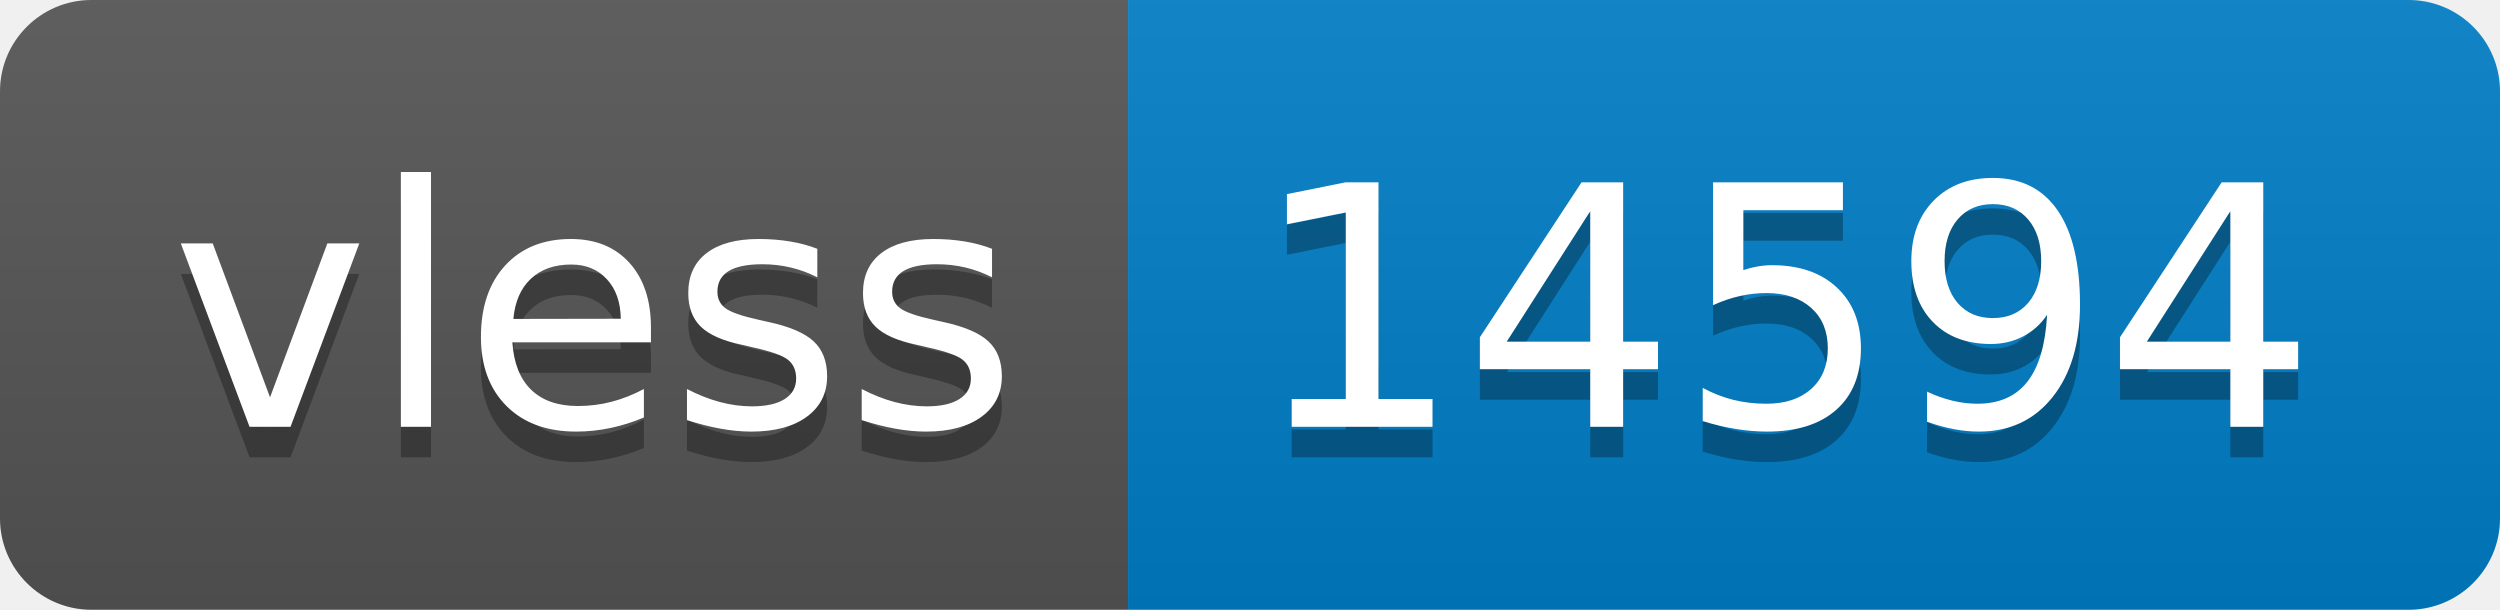
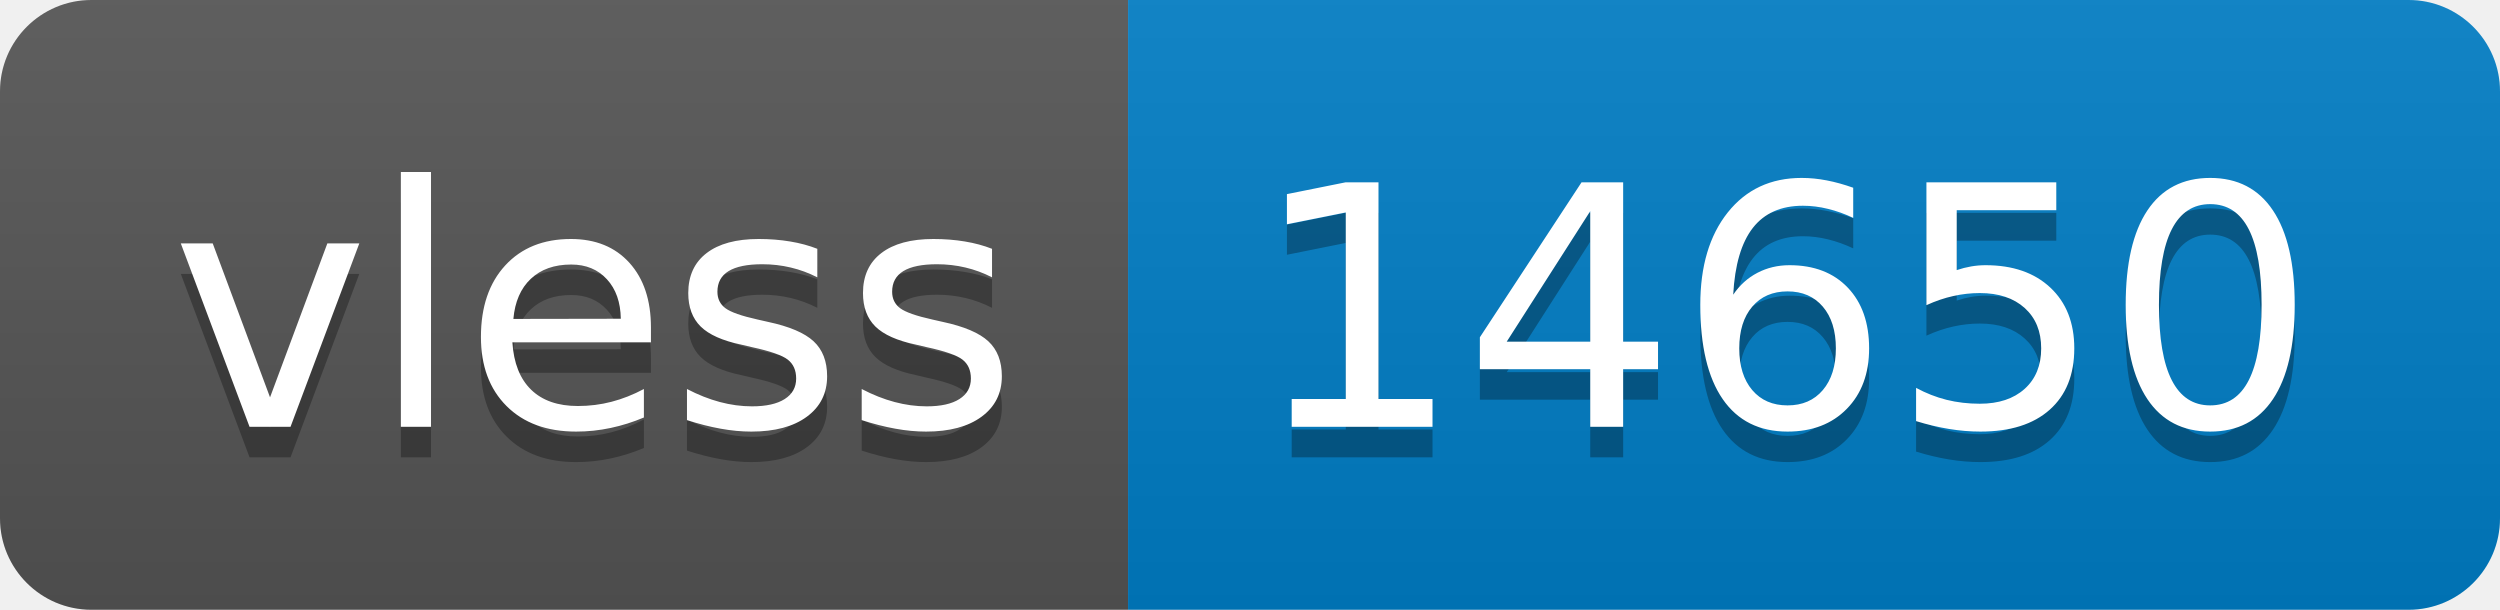
- <svg xmlns="http://www.w3.org/2000/svg" width="82" height="20" role="img" aria-label="vless: 14594">
+ <svg xmlns="http://www.w3.org/2000/svg" width="82" height="20" role="img" aria-label="vless: 14650">
  <linearGradient id="s" x2="0" y2="100%">
    <stop offset="0" stop-color="#bbb" stop-opacity=".1" />
    <stop offset="1" stop-opacity=".1" />
  </linearGradient>
  <clipPath id="r">
    <rect width="82" height="20" rx="3" fill="#fff" />
  </clipPath>
  <g clip-path="url(#r)">
    <rect width="37" height="20" fill="#555" />
    <rect x="37" width="45" height="20" fill="#007ec6" />
    <rect width="82" height="20" fill="url(#s)" />
  </g>
  <g fill="#fff" text-anchor="middle" font-family="Verdana,Geneva,DejaVu Sans,sans-serif" text-rendering="geometricPrecision" font-size="110">
    <text aria-hidden="true" x="195" y="150" fill="#010101" fill-opacity=".3" transform="scale(.1)" textLength="270">vless</text>
    <text x="195" y="140" transform="scale(.1)" fill="#fff" textLength="270">vless</text>
-     <text aria-hidden="true" x="585" y="150" fill="#010101" fill-opacity=".3" transform="scale(.1)" textLength="350">14594</text>
-     <text x="585" y="140" transform="scale(.1)" fill="#fff" textLength="350">14594</text>
+     <text aria-hidden="true" x="585" y="150" fill="#010101" fill-opacity=".3" transform="scale(.1)" textLength="350">14650</text>
+     <text x="585" y="140" transform="scale(.1)" fill="#fff" textLength="350">14650</text>
  </g>
</svg>
